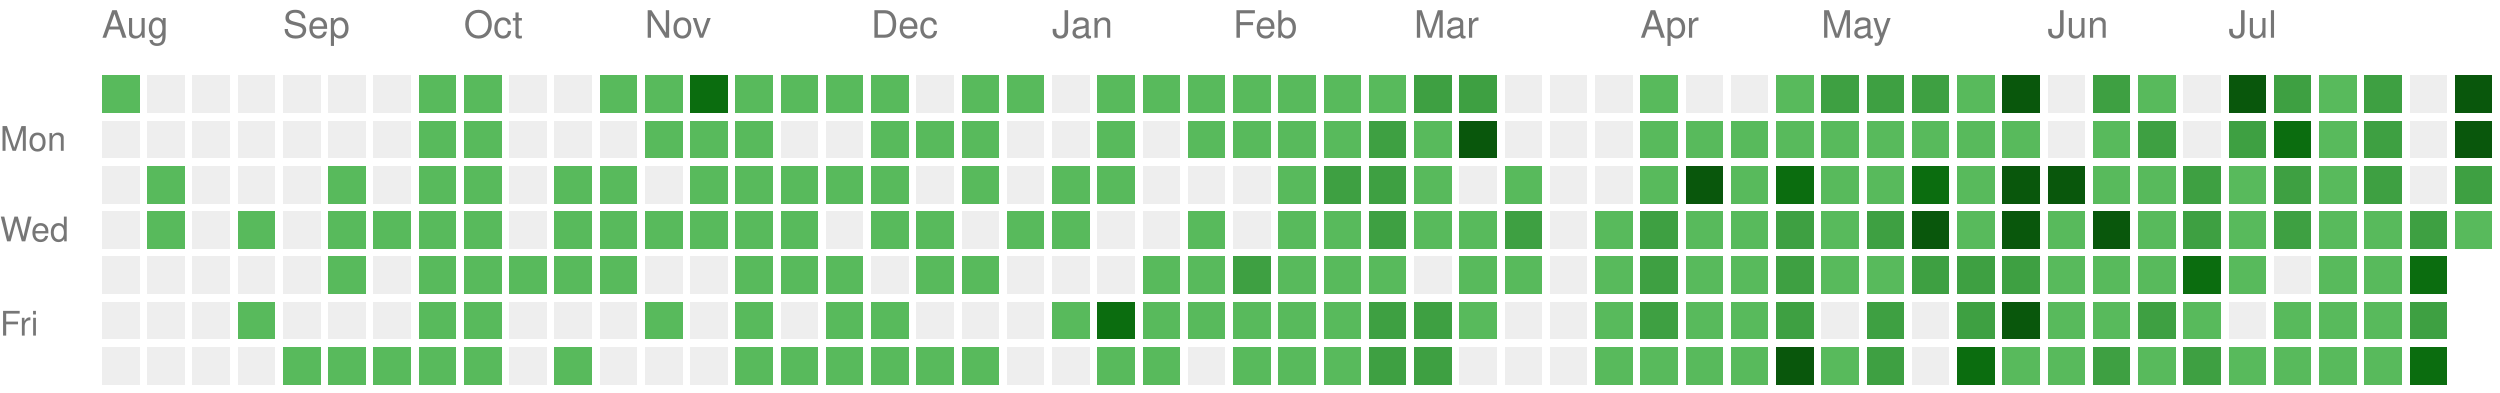
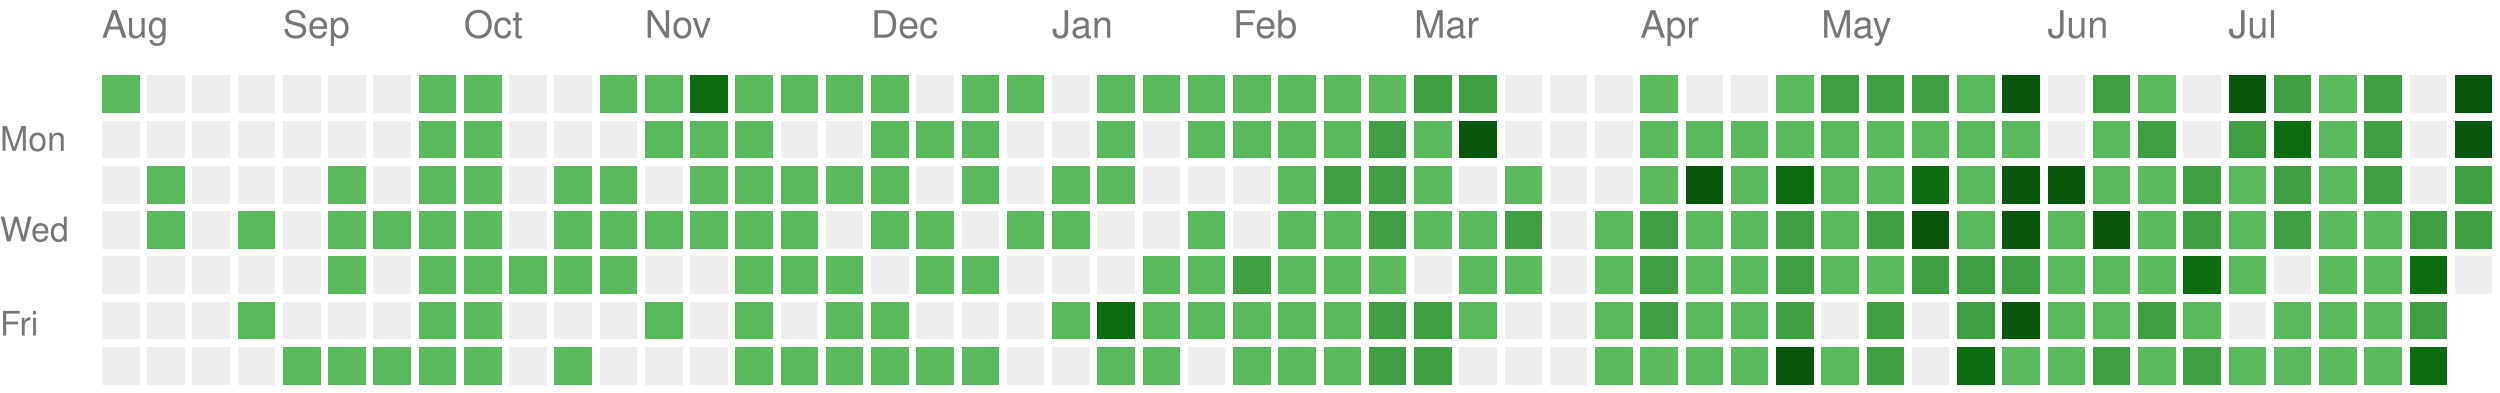
<svg xmlns="http://www.w3.org/2000/svg" version="1.1" width="663" height="104">
  <rect style="fill:#58ba5c;shape-rendering:crispedges;" data-score="1" data-date="2025-08-10" x="27" y="20" width="10" height="10" />
  <rect style="fill:#EEEEEE;shape-rendering:crispedges;" data-score="0" data-date="2025-08-17" x="39" y="20" width="10" height="10" />
  <rect style="fill:#EEEEEE;shape-rendering:crispedges;" data-score="0" data-date="2025-08-24" x="51" y="20" width="10" height="10" />
  <rect style="fill:#EEEEEE;shape-rendering:crispedges;" data-score="0" data-date="2025-08-31" x="63" y="20" width="10" height="10" />
  <rect style="fill:#EEEEEE;shape-rendering:crispedges;" data-score="0" data-date="2025-09-07" x="75" y="20" width="10" height="10" />
  <rect style="fill:#EEEEEE;shape-rendering:crispedges;" data-score="0" data-date="2025-09-14" x="87" y="20" width="10" height="10" />
  <rect style="fill:#EEEEEE;shape-rendering:crispedges;" data-score="0" data-date="2025-09-21" x="99" y="20" width="10" height="10" />
  <rect style="fill:#58ba5c;shape-rendering:crispedges;" data-score="1" data-date="2025-09-28" x="111" y="20" width="10" height="10" />
  <rect style="fill:#58ba5c;shape-rendering:crispedges;" data-score="1" data-date="2025-10-05" x="123" y="20" width="10" height="10" />
  <rect style="fill:#EEEEEE;shape-rendering:crispedges;" data-score="0" data-date="2025-10-12" x="135" y="20" width="10" height="10" />
  <rect style="fill:#EEEEEE;shape-rendering:crispedges;" data-score="0" data-date="2025-10-19" x="147" y="20" width="10" height="10" />
  <rect style="fill:#58ba5c;shape-rendering:crispedges;" data-score="1" data-date="2025-10-26" x="159" y="20" width="10" height="10" />
  <rect style="fill:#58ba5c;shape-rendering:crispedges;" data-score="1" data-date="2025-11-02" x="171" y="20" width="10" height="10" />
  <rect style="fill:#0b6d0f;shape-rendering:crispedges;" data-score="3" data-date="2025-11-09" x="183" y="20" width="10" height="10" />
  <rect style="fill:#58ba5c;shape-rendering:crispedges;" data-score="1" data-date="2025-11-16" x="195" y="20" width="10" height="10" />
  <rect style="fill:#58ba5c;shape-rendering:crispedges;" data-score="1" data-date="2025-11-23" x="207" y="20" width="10" height="10" />
  <rect style="fill:#58ba5c;shape-rendering:crispedges;" data-score="1" data-date="2025-11-30" x="219" y="20" width="10" height="10" />
  <rect style="fill:#58ba5c;shape-rendering:crispedges;" data-score="1" data-date="2025-12-07" x="231" y="20" width="10" height="10" />
  <rect style="fill:#EEEEEE;shape-rendering:crispedges;" data-score="0" data-date="2025-12-14" x="243" y="20" width="10" height="10" />
  <rect style="fill:#58ba5c;shape-rendering:crispedges;" data-score="1" data-date="2025-12-21" x="255" y="20" width="10" height="10" />
  <rect style="fill:#58ba5c;shape-rendering:crispedges;" data-score="1" data-date="2025-12-28" x="267" y="20" width="10" height="10" />
  <rect style="fill:#EEEEEE;shape-rendering:crispedges;" data-score="0" data-date="2026-01-04" x="279" y="20" width="10" height="10" />
  <rect style="fill:#58ba5c;shape-rendering:crispedges;" data-score="1" data-date="2026-01-11" x="291" y="20" width="10" height="10" />
  <rect style="fill:#58ba5c;shape-rendering:crispedges;" data-score="1" data-date="2026-01-18" x="303" y="20" width="10" height="10" />
  <rect style="fill:#58ba5c;shape-rendering:crispedges;" data-score="1" data-date="2026-01-25" x="315" y="20" width="10" height="10" />
  <rect style="fill:#58ba5c;shape-rendering:crispedges;" data-score="1" data-date="2026-02-01" x="327" y="20" width="10" height="10" />
  <rect style="fill:#58ba5c;shape-rendering:crispedges;" data-score="1" data-date="2026-02-08" x="339" y="20" width="10" height="10" />
  <rect style="fill:#58ba5c;shape-rendering:crispedges;" data-score="1" data-date="2026-02-15" x="351" y="20" width="10" height="10" />
  <rect style="fill:#58ba5c;shape-rendering:crispedges;" data-score="1" data-date="2026-02-22" x="363" y="20" width="10" height="10" />
  <rect style="fill:#3ea042;shape-rendering:crispedges;" data-score="2" data-date="2026-03-01" x="375" y="20" width="10" height="10" />
  <rect style="fill:#3ea042;shape-rendering:crispedges;" data-score="2" data-date="2026-03-08" x="387" y="20" width="10" height="10" />
  <rect style="fill:#EEEEEE;shape-rendering:crispedges;" data-score="0" data-date="2026-03-15" x="399" y="20" width="10" height="10" />
  <rect style="fill:#EEEEEE;shape-rendering:crispedges;" data-score="0" data-date="2026-03-22" x="411" y="20" width="10" height="10" />
  <rect style="fill:#EEEEEE;shape-rendering:crispedges;" data-score="0" data-date="2026-03-29" x="423" y="20" width="10" height="10" />
  <rect style="fill:#58ba5c;shape-rendering:crispedges;" data-score="1" data-date="2026-04-05" x="435" y="20" width="10" height="10" />
  <rect style="fill:#EEEEEE;shape-rendering:crispedges;" data-score="0" data-date="2026-04-12" x="447" y="20" width="10" height="10" />
  <rect style="fill:#EEEEEE;shape-rendering:crispedges;" data-score="0" data-date="2026-04-19" x="459" y="20" width="10" height="10" />
  <rect style="fill:#58ba5c;shape-rendering:crispedges;" data-score="1" data-date="2026-04-26" x="471" y="20" width="10" height="10" />
  <rect style="fill:#3ea042;shape-rendering:crispedges;" data-score="2" data-date="2026-05-03" x="483" y="20" width="10" height="10" />
  <rect style="fill:#3ea042;shape-rendering:crispedges;" data-score="2" data-date="2026-05-10" x="495" y="20" width="10" height="10" />
  <rect style="fill:#3ea042;shape-rendering:crispedges;" data-score="2" data-date="2026-05-17" x="507" y="20" width="10" height="10" />
  <rect style="fill:#58ba5c;shape-rendering:crispedges;" data-score="1" data-date="2026-05-24" x="519" y="20" width="10" height="10" />
  <rect style="fill:#09570c;shape-rendering:crispedges;" data-score="4" data-date="2026-05-31" x="531" y="20" width="10" height="10" />
  <rect style="fill:#EEEEEE;shape-rendering:crispedges;" data-score="0" data-date="2026-06-07" x="543" y="20" width="10" height="10" />
  <rect style="fill:#3ea042;shape-rendering:crispedges;" data-score="2" data-date="2026-06-14" x="555" y="20" width="10" height="10" />
  <rect style="fill:#58ba5c;shape-rendering:crispedges;" data-score="1" data-date="2026-06-21" x="567" y="20" width="10" height="10" />
  <rect style="fill:#EEEEEE;shape-rendering:crispedges;" data-score="0" data-date="2026-06-28" x="579" y="20" width="10" height="10" />
  <rect style="fill:#09570c;shape-rendering:crispedges;" data-score="4" data-date="2026-07-05" x="591" y="20" width="10" height="10" />
  <rect style="fill:#3ea042;shape-rendering:crispedges;" data-score="2" data-date="2026-07-12" x="603" y="20" width="10" height="10" />
  <rect style="fill:#58ba5c;shape-rendering:crispedges;" data-score="1" data-date="2026-07-19" x="615" y="20" width="10" height="10" />
  <rect style="fill:#3ea042;shape-rendering:crispedges;" data-score="2" data-date="2026-07-26" x="627" y="20" width="10" height="10" />
  <rect style="fill:#EEEEEE;shape-rendering:crispedges;" data-score="0" data-date="2026-08-02" x="639" y="20" width="10" height="10" />
  <rect style="fill:#09570c;shape-rendering:crispedges;" data-score="4" data-date="2026-08-09" x="651" y="20" width="10" height="10" />
  <rect style="fill:#EEEEEE;shape-rendering:crispedges;" data-score="0" data-date="2025-08-11" x="27" y="32" width="10" height="10" />
  <rect style="fill:#EEEEEE;shape-rendering:crispedges;" data-score="0" data-date="2025-08-18" x="39" y="32" width="10" height="10" />
  <rect style="fill:#EEEEEE;shape-rendering:crispedges;" data-score="0" data-date="2025-08-25" x="51" y="32" width="10" height="10" />
  <rect style="fill:#EEEEEE;shape-rendering:crispedges;" data-score="0" data-date="2025-09-01" x="63" y="32" width="10" height="10" />
  <rect style="fill:#EEEEEE;shape-rendering:crispedges;" data-score="0" data-date="2025-09-08" x="75" y="32" width="10" height="10" />
  <rect style="fill:#EEEEEE;shape-rendering:crispedges;" data-score="0" data-date="2025-09-15" x="87" y="32" width="10" height="10" />
  <rect style="fill:#EEEEEE;shape-rendering:crispedges;" data-score="0" data-date="2025-09-22" x="99" y="32" width="10" height="10" />
  <rect style="fill:#58ba5c;shape-rendering:crispedges;" data-score="1" data-date="2025-09-29" x="111" y="32" width="10" height="10" />
  <rect style="fill:#58ba5c;shape-rendering:crispedges;" data-score="1" data-date="2025-10-06" x="123" y="32" width="10" height="10" />
  <rect style="fill:#EEEEEE;shape-rendering:crispedges;" data-score="0" data-date="2025-10-13" x="135" y="32" width="10" height="10" />
  <rect style="fill:#EEEEEE;shape-rendering:crispedges;" data-score="0" data-date="2025-10-20" x="147" y="32" width="10" height="10" />
  <rect style="fill:#EEEEEE;shape-rendering:crispedges;" data-score="0" data-date="2025-10-27" x="159" y="32" width="10" height="10" />
  <rect style="fill:#58ba5c;shape-rendering:crispedges;" data-score="1" data-date="2025-11-03" x="171" y="32" width="10" height="10" />
  <rect style="fill:#58ba5c;shape-rendering:crispedges;" data-score="1" data-date="2025-11-10" x="183" y="32" width="10" height="10" />
  <rect style="fill:#58ba5c;shape-rendering:crispedges;" data-score="1" data-date="2025-11-17" x="195" y="32" width="10" height="10" />
  <rect style="fill:#EEEEEE;shape-rendering:crispedges;" data-score="0" data-date="2025-11-24" x="207" y="32" width="10" height="10" />
  <rect style="fill:#EEEEEE;shape-rendering:crispedges;" data-score="0" data-date="2025-12-01" x="219" y="32" width="10" height="10" />
  <rect style="fill:#58ba5c;shape-rendering:crispedges;" data-score="1" data-date="2025-12-08" x="231" y="32" width="10" height="10" />
  <rect style="fill:#58ba5c;shape-rendering:crispedges;" data-score="1" data-date="2025-12-15" x="243" y="32" width="10" height="10" />
  <rect style="fill:#58ba5c;shape-rendering:crispedges;" data-score="1" data-date="2025-12-22" x="255" y="32" width="10" height="10" />
  <rect style="fill:#EEEEEE;shape-rendering:crispedges;" data-score="0" data-date="2025-12-29" x="267" y="32" width="10" height="10" />
  <rect style="fill:#EEEEEE;shape-rendering:crispedges;" data-score="0" data-date="2026-01-05" x="279" y="32" width="10" height="10" />
  <rect style="fill:#58ba5c;shape-rendering:crispedges;" data-score="1" data-date="2026-01-12" x="291" y="32" width="10" height="10" />
  <rect style="fill:#EEEEEE;shape-rendering:crispedges;" data-score="0" data-date="2026-01-19" x="303" y="32" width="10" height="10" />
  <rect style="fill:#58ba5c;shape-rendering:crispedges;" data-score="1" data-date="2026-01-26" x="315" y="32" width="10" height="10" />
  <rect style="fill:#58ba5c;shape-rendering:crispedges;" data-score="1" data-date="2026-02-02" x="327" y="32" width="10" height="10" />
  <rect style="fill:#58ba5c;shape-rendering:crispedges;" data-score="1" data-date="2026-02-09" x="339" y="32" width="10" height="10" />
  <rect style="fill:#58ba5c;shape-rendering:crispedges;" data-score="1" data-date="2026-02-16" x="351" y="32" width="10" height="10" />
  <rect style="fill:#3ea042;shape-rendering:crispedges;" data-score="2" data-date="2026-02-23" x="363" y="32" width="10" height="10" />
  <rect style="fill:#58ba5c;shape-rendering:crispedges;" data-score="1" data-date="2026-03-02" x="375" y="32" width="10" height="10" />
  <rect style="fill:#09570c;shape-rendering:crispedges;" data-score="4" data-date="2026-03-09" x="387" y="32" width="10" height="10" />
  <rect style="fill:#EEEEEE;shape-rendering:crispedges;" data-score="0" data-date="2026-03-16" x="399" y="32" width="10" height="10" />
  <rect style="fill:#EEEEEE;shape-rendering:crispedges;" data-score="0" data-date="2026-03-23" x="411" y="32" width="10" height="10" />
  <rect style="fill:#EEEEEE;shape-rendering:crispedges;" data-score="0" data-date="2026-03-30" x="423" y="32" width="10" height="10" />
  <rect style="fill:#58ba5c;shape-rendering:crispedges;" data-score="1" data-date="2026-04-06" x="435" y="32" width="10" height="10" />
  <rect style="fill:#58ba5c;shape-rendering:crispedges;" data-score="1" data-date="2026-04-13" x="447" y="32" width="10" height="10" />
  <rect style="fill:#58ba5c;shape-rendering:crispedges;" data-score="1" data-date="2026-04-20" x="459" y="32" width="10" height="10" />
  <rect style="fill:#58ba5c;shape-rendering:crispedges;" data-score="1" data-date="2026-04-27" x="471" y="32" width="10" height="10" />
  <rect style="fill:#58ba5c;shape-rendering:crispedges;" data-score="1" data-date="2026-05-04" x="483" y="32" width="10" height="10" />
  <rect style="fill:#58ba5c;shape-rendering:crispedges;" data-score="1" data-date="2026-05-11" x="495" y="32" width="10" height="10" />
  <rect style="fill:#58ba5c;shape-rendering:crispedges;" data-score="1" data-date="2026-05-18" x="507" y="32" width="10" height="10" />
  <rect style="fill:#58ba5c;shape-rendering:crispedges;" data-score="1" data-date="2026-05-25" x="519" y="32" width="10" height="10" />
  <rect style="fill:#58ba5c;shape-rendering:crispedges;" data-score="1" data-date="2026-06-01" x="531" y="32" width="10" height="10" />
  <rect style="fill:#EEEEEE;shape-rendering:crispedges;" data-score="0" data-date="2026-06-08" x="543" y="32" width="10" height="10" />
  <rect style="fill:#58ba5c;shape-rendering:crispedges;" data-score="1" data-date="2026-06-15" x="555" y="32" width="10" height="10" />
  <rect style="fill:#3ea042;shape-rendering:crispedges;" data-score="2" data-date="2026-06-22" x="567" y="32" width="10" height="10" />
  <rect style="fill:#EEEEEE;shape-rendering:crispedges;" data-score="0" data-date="2026-06-29" x="579" y="32" width="10" height="10" />
  <rect style="fill:#3ea042;shape-rendering:crispedges;" data-score="2" data-date="2026-07-06" x="591" y="32" width="10" height="10" />
  <rect style="fill:#0b6d0f;shape-rendering:crispedges;" data-score="3" data-date="2026-07-13" x="603" y="32" width="10" height="10" />
  <rect style="fill:#58ba5c;shape-rendering:crispedges;" data-score="1" data-date="2026-07-20" x="615" y="32" width="10" height="10" />
  <rect style="fill:#3ea042;shape-rendering:crispedges;" data-score="2" data-date="2026-07-27" x="627" y="32" width="10" height="10" />
  <rect style="fill:#EEEEEE;shape-rendering:crispedges;" data-score="0" data-date="2026-08-03" x="639" y="32" width="10" height="10" />
  <rect style="fill:#09570c;shape-rendering:crispedges;" data-score="4" data-date="2026-08-10" x="651" y="32" width="10" height="10" />
  <rect style="fill:#EEEEEE;shape-rendering:crispedges;" data-score="0" data-date="2025-08-12" x="27" y="44" width="10" height="10" />
  <rect style="fill:#58ba5c;shape-rendering:crispedges;" data-score="1" data-date="2025-08-19" x="39" y="44" width="10" height="10" />
  <rect style="fill:#EEEEEE;shape-rendering:crispedges;" data-score="0" data-date="2025-08-26" x="51" y="44" width="10" height="10" />
  <rect style="fill:#EEEEEE;shape-rendering:crispedges;" data-score="0" data-date="2025-09-02" x="63" y="44" width="10" height="10" />
  <rect style="fill:#EEEEEE;shape-rendering:crispedges;" data-score="0" data-date="2025-09-09" x="75" y="44" width="10" height="10" />
  <rect style="fill:#58ba5c;shape-rendering:crispedges;" data-score="1" data-date="2025-09-16" x="87" y="44" width="10" height="10" />
  <rect style="fill:#EEEEEE;shape-rendering:crispedges;" data-score="0" data-date="2025-09-23" x="99" y="44" width="10" height="10" />
  <rect style="fill:#58ba5c;shape-rendering:crispedges;" data-score="1" data-date="2025-09-30" x="111" y="44" width="10" height="10" />
  <rect style="fill:#58ba5c;shape-rendering:crispedges;" data-score="1" data-date="2025-10-07" x="123" y="44" width="10" height="10" />
  <rect style="fill:#EEEEEE;shape-rendering:crispedges;" data-score="0" data-date="2025-10-14" x="135" y="44" width="10" height="10" />
  <rect style="fill:#58ba5c;shape-rendering:crispedges;" data-score="1" data-date="2025-10-21" x="147" y="44" width="10" height="10" />
  <rect style="fill:#58ba5c;shape-rendering:crispedges;" data-score="1" data-date="2025-10-28" x="159" y="44" width="10" height="10" />
  <rect style="fill:#EEEEEE;shape-rendering:crispedges;" data-score="0" data-date="2025-11-04" x="171" y="44" width="10" height="10" />
  <rect style="fill:#58ba5c;shape-rendering:crispedges;" data-score="1" data-date="2025-11-11" x="183" y="44" width="10" height="10" />
  <rect style="fill:#58ba5c;shape-rendering:crispedges;" data-score="1" data-date="2025-11-18" x="195" y="44" width="10" height="10" />
  <rect style="fill:#58ba5c;shape-rendering:crispedges;" data-score="1" data-date="2025-11-25" x="207" y="44" width="10" height="10" />
  <rect style="fill:#58ba5c;shape-rendering:crispedges;" data-score="1" data-date="2025-12-02" x="219" y="44" width="10" height="10" />
  <rect style="fill:#58ba5c;shape-rendering:crispedges;" data-score="1" data-date="2025-12-09" x="231" y="44" width="10" height="10" />
  <rect style="fill:#EEEEEE;shape-rendering:crispedges;" data-score="0" data-date="2025-12-16" x="243" y="44" width="10" height="10" />
  <rect style="fill:#58ba5c;shape-rendering:crispedges;" data-score="1" data-date="2025-12-23" x="255" y="44" width="10" height="10" />
  <rect style="fill:#EEEEEE;shape-rendering:crispedges;" data-score="0" data-date="2025-12-30" x="267" y="44" width="10" height="10" />
  <rect style="fill:#58ba5c;shape-rendering:crispedges;" data-score="1" data-date="2026-01-06" x="279" y="44" width="10" height="10" />
  <rect style="fill:#58ba5c;shape-rendering:crispedges;" data-score="1" data-date="2026-01-13" x="291" y="44" width="10" height="10" />
  <rect style="fill:#EEEEEE;shape-rendering:crispedges;" data-score="0" data-date="2026-01-20" x="303" y="44" width="10" height="10" />
  <rect style="fill:#EEEEEE;shape-rendering:crispedges;" data-score="0" data-date="2026-01-27" x="315" y="44" width="10" height="10" />
  <rect style="fill:#EEEEEE;shape-rendering:crispedges;" data-score="0" data-date="2026-02-03" x="327" y="44" width="10" height="10" />
  <rect style="fill:#58ba5c;shape-rendering:crispedges;" data-score="1" data-date="2026-02-10" x="339" y="44" width="10" height="10" />
  <rect style="fill:#3ea042;shape-rendering:crispedges;" data-score="2" data-date="2026-02-17" x="351" y="44" width="10" height="10" />
  <rect style="fill:#3ea042;shape-rendering:crispedges;" data-score="2" data-date="2026-02-24" x="363" y="44" width="10" height="10" />
  <rect style="fill:#58ba5c;shape-rendering:crispedges;" data-score="1" data-date="2026-03-03" x="375" y="44" width="10" height="10" />
  <rect style="fill:#EEEEEE;shape-rendering:crispedges;" data-score="0" data-date="2026-03-10" x="387" y="44" width="10" height="10" />
  <rect style="fill:#58ba5c;shape-rendering:crispedges;" data-score="1" data-date="2026-03-17" x="399" y="44" width="10" height="10" />
  <rect style="fill:#EEEEEE;shape-rendering:crispedges;" data-score="0" data-date="2026-03-24" x="411" y="44" width="10" height="10" />
  <rect style="fill:#EEEEEE;shape-rendering:crispedges;" data-score="0" data-date="2026-03-31" x="423" y="44" width="10" height="10" />
  <rect style="fill:#58ba5c;shape-rendering:crispedges;" data-score="1" data-date="2026-04-07" x="435" y="44" width="10" height="10" />
  <rect style="fill:#09570c;shape-rendering:crispedges;" data-score="4" data-date="2026-04-14" x="447" y="44" width="10" height="10" />
  <rect style="fill:#58ba5c;shape-rendering:crispedges;" data-score="1" data-date="2026-04-21" x="459" y="44" width="10" height="10" />
  <rect style="fill:#0b6d0f;shape-rendering:crispedges;" data-score="3" data-date="2026-04-28" x="471" y="44" width="10" height="10" />
  <rect style="fill:#58ba5c;shape-rendering:crispedges;" data-score="1" data-date="2026-05-05" x="483" y="44" width="10" height="10" />
  <rect style="fill:#58ba5c;shape-rendering:crispedges;" data-score="1" data-date="2026-05-12" x="495" y="44" width="10" height="10" />
  <rect style="fill:#0b6d0f;shape-rendering:crispedges;" data-score="3" data-date="2026-05-19" x="507" y="44" width="10" height="10" />
  <rect style="fill:#58ba5c;shape-rendering:crispedges;" data-score="1" data-date="2026-05-26" x="519" y="44" width="10" height="10" />
  <rect style="fill:#09570c;shape-rendering:crispedges;" data-score="4" data-date="2026-06-02" x="531" y="44" width="10" height="10" />
  <rect style="fill:#09570c;shape-rendering:crispedges;" data-score="4" data-date="2026-06-09" x="543" y="44" width="10" height="10" />
  <rect style="fill:#58ba5c;shape-rendering:crispedges;" data-score="1" data-date="2026-06-16" x="555" y="44" width="10" height="10" />
  <rect style="fill:#58ba5c;shape-rendering:crispedges;" data-score="1" data-date="2026-06-23" x="567" y="44" width="10" height="10" />
  <rect style="fill:#3ea042;shape-rendering:crispedges;" data-score="2" data-date="2026-06-30" x="579" y="44" width="10" height="10" />
  <rect style="fill:#58ba5c;shape-rendering:crispedges;" data-score="1" data-date="2026-07-07" x="591" y="44" width="10" height="10" />
  <rect style="fill:#3ea042;shape-rendering:crispedges;" data-score="2" data-date="2026-07-14" x="603" y="44" width="10" height="10" />
  <rect style="fill:#58ba5c;shape-rendering:crispedges;" data-score="1" data-date="2026-07-21" x="615" y="44" width="10" height="10" />
  <rect style="fill:#3ea042;shape-rendering:crispedges;" data-score="2" data-date="2026-07-28" x="627" y="44" width="10" height="10" />
  <rect style="fill:#EEEEEE;shape-rendering:crispedges;" data-score="0" data-date="2026-08-04" x="639" y="44" width="10" height="10" />
  <rect style="fill:#3ea042;shape-rendering:crispedges;" data-score="2" data-date="2026-08-11" x="651" y="44" width="10" height="10" />
  <rect style="fill:#EEEEEE;shape-rendering:crispedges;" data-score="0" data-date="2025-08-13" x="27" y="56" width="10" height="10" />
  <rect style="fill:#58ba5c;shape-rendering:crispedges;" data-score="1" data-date="2025-08-20" x="39" y="56" width="10" height="10" />
  <rect style="fill:#EEEEEE;shape-rendering:crispedges;" data-score="0" data-date="2025-08-27" x="51" y="56" width="10" height="10" />
  <rect style="fill:#58ba5c;shape-rendering:crispedges;" data-score="1" data-date="2025-09-03" x="63" y="56" width="10" height="10" />
  <rect style="fill:#EEEEEE;shape-rendering:crispedges;" data-score="0" data-date="2025-09-10" x="75" y="56" width="10" height="10" />
  <rect style="fill:#58ba5c;shape-rendering:crispedges;" data-score="1" data-date="2025-09-17" x="87" y="56" width="10" height="10" />
  <rect style="fill:#58ba5c;shape-rendering:crispedges;" data-score="1" data-date="2025-09-24" x="99" y="56" width="10" height="10" />
  <rect style="fill:#58ba5c;shape-rendering:crispedges;" data-score="1" data-date="2025-10-01" x="111" y="56" width="10" height="10" />
  <rect style="fill:#58ba5c;shape-rendering:crispedges;" data-score="1" data-date="2025-10-08" x="123" y="56" width="10" height="10" />
  <rect style="fill:#EEEEEE;shape-rendering:crispedges;" data-score="0" data-date="2025-10-15" x="135" y="56" width="10" height="10" />
  <rect style="fill:#58ba5c;shape-rendering:crispedges;" data-score="1" data-date="2025-10-22" x="147" y="56" width="10" height="10" />
  <rect style="fill:#58ba5c;shape-rendering:crispedges;" data-score="1" data-date="2025-10-29" x="159" y="56" width="10" height="10" />
  <rect style="fill:#58ba5c;shape-rendering:crispedges;" data-score="1" data-date="2025-11-05" x="171" y="56" width="10" height="10" />
  <rect style="fill:#58ba5c;shape-rendering:crispedges;" data-score="1" data-date="2025-11-12" x="183" y="56" width="10" height="10" />
  <rect style="fill:#58ba5c;shape-rendering:crispedges;" data-score="1" data-date="2025-11-19" x="195" y="56" width="10" height="10" />
  <rect style="fill:#58ba5c;shape-rendering:crispedges;" data-score="1" data-date="2025-11-26" x="207" y="56" width="10" height="10" />
  <rect style="fill:#EEEEEE;shape-rendering:crispedges;" data-score="0" data-date="2025-12-03" x="219" y="56" width="10" height="10" />
  <rect style="fill:#58ba5c;shape-rendering:crispedges;" data-score="1" data-date="2025-12-10" x="231" y="56" width="10" height="10" />
  <rect style="fill:#58ba5c;shape-rendering:crispedges;" data-score="1" data-date="2025-12-17" x="243" y="56" width="10" height="10" />
  <rect style="fill:#EEEEEE;shape-rendering:crispedges;" data-score="0" data-date="2025-12-24" x="255" y="56" width="10" height="10" />
  <rect style="fill:#58ba5c;shape-rendering:crispedges;" data-score="1" data-date="2025-12-31" x="267" y="56" width="10" height="10" />
  <rect style="fill:#58ba5c;shape-rendering:crispedges;" data-score="1" data-date="2026-01-07" x="279" y="56" width="10" height="10" />
  <rect style="fill:#EEEEEE;shape-rendering:crispedges;" data-score="0" data-date="2026-01-14" x="291" y="56" width="10" height="10" />
  <rect style="fill:#EEEEEE;shape-rendering:crispedges;" data-score="0" data-date="2026-01-21" x="303" y="56" width="10" height="10" />
  <rect style="fill:#58ba5c;shape-rendering:crispedges;" data-score="1" data-date="2026-01-28" x="315" y="56" width="10" height="10" />
  <rect style="fill:#EEEEEE;shape-rendering:crispedges;" data-score="0" data-date="2026-02-04" x="327" y="56" width="10" height="10" />
  <rect style="fill:#58ba5c;shape-rendering:crispedges;" data-score="1" data-date="2026-02-11" x="339" y="56" width="10" height="10" />
  <rect style="fill:#58ba5c;shape-rendering:crispedges;" data-score="1" data-date="2026-02-18" x="351" y="56" width="10" height="10" />
  <rect style="fill:#3ea042;shape-rendering:crispedges;" data-score="2" data-date="2026-02-25" x="363" y="56" width="10" height="10" />
  <rect style="fill:#58ba5c;shape-rendering:crispedges;" data-score="1" data-date="2026-03-04" x="375" y="56" width="10" height="10" />
  <rect style="fill:#58ba5c;shape-rendering:crispedges;" data-score="1" data-date="2026-03-11" x="387" y="56" width="10" height="10" />
  <rect style="fill:#3ea042;shape-rendering:crispedges;" data-score="2" data-date="2026-03-18" x="399" y="56" width="10" height="10" />
  <rect style="fill:#EEEEEE;shape-rendering:crispedges;" data-score="0" data-date="2026-03-25" x="411" y="56" width="10" height="10" />
  <rect style="fill:#58ba5c;shape-rendering:crispedges;" data-score="1" data-date="2026-04-01" x="423" y="56" width="10" height="10" />
  <rect style="fill:#3ea042;shape-rendering:crispedges;" data-score="2" data-date="2026-04-08" x="435" y="56" width="10" height="10" />
  <rect style="fill:#58ba5c;shape-rendering:crispedges;" data-score="1" data-date="2026-04-15" x="447" y="56" width="10" height="10" />
  <rect style="fill:#58ba5c;shape-rendering:crispedges;" data-score="1" data-date="2026-04-22" x="459" y="56" width="10" height="10" />
  <rect style="fill:#3ea042;shape-rendering:crispedges;" data-score="2" data-date="2026-04-29" x="471" y="56" width="10" height="10" />
  <rect style="fill:#58ba5c;shape-rendering:crispedges;" data-score="1" data-date="2026-05-06" x="483" y="56" width="10" height="10" />
  <rect style="fill:#3ea042;shape-rendering:crispedges;" data-score="2" data-date="2026-05-13" x="495" y="56" width="10" height="10" />
  <rect style="fill:#09570c;shape-rendering:crispedges;" data-score="4" data-date="2026-05-20" x="507" y="56" width="10" height="10" />
  <rect style="fill:#58ba5c;shape-rendering:crispedges;" data-score="1" data-date="2026-05-27" x="519" y="56" width="10" height="10" />
  <rect style="fill:#09570c;shape-rendering:crispedges;" data-score="4" data-date="2026-06-03" x="531" y="56" width="10" height="10" />
  <rect style="fill:#58ba5c;shape-rendering:crispedges;" data-score="1" data-date="2026-06-10" x="543" y="56" width="10" height="10" />
  <rect style="fill:#09570c;shape-rendering:crispedges;" data-score="4" data-date="2026-06-17" x="555" y="56" width="10" height="10" />
  <rect style="fill:#58ba5c;shape-rendering:crispedges;" data-score="1" data-date="2026-06-24" x="567" y="56" width="10" height="10" />
  <rect style="fill:#3ea042;shape-rendering:crispedges;" data-score="2" data-date="2026-07-01" x="579" y="56" width="10" height="10" />
  <rect style="fill:#58ba5c;shape-rendering:crispedges;" data-score="1" data-date="2026-07-08" x="591" y="56" width="10" height="10" />
  <rect style="fill:#3ea042;shape-rendering:crispedges;" data-score="2" data-date="2026-07-15" x="603" y="56" width="10" height="10" />
  <rect style="fill:#58ba5c;shape-rendering:crispedges;" data-score="1" data-date="2026-07-22" x="615" y="56" width="10" height="10" />
  <rect style="fill:#58ba5c;shape-rendering:crispedges;" data-score="1" data-date="2026-07-29" x="627" y="56" width="10" height="10" />
  <rect style="fill:#3ea042;shape-rendering:crispedges;" data-score="2" data-date="2026-08-05" x="639" y="56" width="10" height="10" />
-   <rect style="fill:#58ba5c;shape-rendering:crispedges;" data-score="1" data-date="2026-08-12" x="651" y="56" width="10" height="10" />
+   <rect style="fill:#3ea042;shape-rendering:crispedges;" data-score="2" data-date="2026-08-12" x="651" y="56" width="10" height="10" />
  <rect style="fill:#EEEEEE;shape-rendering:crispedges;" data-score="0" data-date="2025-08-14" x="27" y="68" width="10" height="10" />
  <rect style="fill:#EEEEEE;shape-rendering:crispedges;" data-score="0" data-date="2025-08-21" x="39" y="68" width="10" height="10" />
  <rect style="fill:#EEEEEE;shape-rendering:crispedges;" data-score="0" data-date="2025-08-28" x="51" y="68" width="10" height="10" />
  <rect style="fill:#EEEEEE;shape-rendering:crispedges;" data-score="0" data-date="2025-09-04" x="63" y="68" width="10" height="10" />
  <rect style="fill:#EEEEEE;shape-rendering:crispedges;" data-score="0" data-date="2025-09-11" x="75" y="68" width="10" height="10" />
  <rect style="fill:#58ba5c;shape-rendering:crispedges;" data-score="1" data-date="2025-09-18" x="87" y="68" width="10" height="10" />
  <rect style="fill:#EEEEEE;shape-rendering:crispedges;" data-score="0" data-date="2025-09-25" x="99" y="68" width="10" height="10" />
  <rect style="fill:#58ba5c;shape-rendering:crispedges;" data-score="1" data-date="2025-10-02" x="111" y="68" width="10" height="10" />
  <rect style="fill:#58ba5c;shape-rendering:crispedges;" data-score="1" data-date="2025-10-09" x="123" y="68" width="10" height="10" />
  <rect style="fill:#58ba5c;shape-rendering:crispedges;" data-score="1" data-date="2025-10-16" x="135" y="68" width="10" height="10" />
  <rect style="fill:#58ba5c;shape-rendering:crispedges;" data-score="1" data-date="2025-10-23" x="147" y="68" width="10" height="10" />
  <rect style="fill:#58ba5c;shape-rendering:crispedges;" data-score="1" data-date="2025-10-30" x="159" y="68" width="10" height="10" />
  <rect style="fill:#EEEEEE;shape-rendering:crispedges;" data-score="0" data-date="2025-11-06" x="171" y="68" width="10" height="10" />
  <rect style="fill:#EEEEEE;shape-rendering:crispedges;" data-score="0" data-date="2025-11-13" x="183" y="68" width="10" height="10" />
  <rect style="fill:#58ba5c;shape-rendering:crispedges;" data-score="1" data-date="2025-11-20" x="195" y="68" width="10" height="10" />
  <rect style="fill:#58ba5c;shape-rendering:crispedges;" data-score="1" data-date="2025-11-27" x="207" y="68" width="10" height="10" />
  <rect style="fill:#58ba5c;shape-rendering:crispedges;" data-score="1" data-date="2025-12-04" x="219" y="68" width="10" height="10" />
  <rect style="fill:#EEEEEE;shape-rendering:crispedges;" data-score="0" data-date="2025-12-11" x="231" y="68" width="10" height="10" />
  <rect style="fill:#58ba5c;shape-rendering:crispedges;" data-score="1" data-date="2025-12-18" x="243" y="68" width="10" height="10" />
  <rect style="fill:#58ba5c;shape-rendering:crispedges;" data-score="1" data-date="2025-12-25" x="255" y="68" width="10" height="10" />
  <rect style="fill:#EEEEEE;shape-rendering:crispedges;" data-score="0" data-date="2026-01-01" x="267" y="68" width="10" height="10" />
  <rect style="fill:#EEEEEE;shape-rendering:crispedges;" data-score="0" data-date="2026-01-08" x="279" y="68" width="10" height="10" />
  <rect style="fill:#EEEEEE;shape-rendering:crispedges;" data-score="0" data-date="2026-01-15" x="291" y="68" width="10" height="10" />
  <rect style="fill:#58ba5c;shape-rendering:crispedges;" data-score="1" data-date="2026-01-22" x="303" y="68" width="10" height="10" />
  <rect style="fill:#58ba5c;shape-rendering:crispedges;" data-score="1" data-date="2026-01-29" x="315" y="68" width="10" height="10" />
  <rect style="fill:#3ea042;shape-rendering:crispedges;" data-score="2" data-date="2026-02-05" x="327" y="68" width="10" height="10" />
  <rect style="fill:#58ba5c;shape-rendering:crispedges;" data-score="1" data-date="2026-02-12" x="339" y="68" width="10" height="10" />
  <rect style="fill:#58ba5c;shape-rendering:crispedges;" data-score="1" data-date="2026-02-19" x="351" y="68" width="10" height="10" />
  <rect style="fill:#58ba5c;shape-rendering:crispedges;" data-score="1" data-date="2026-02-26" x="363" y="68" width="10" height="10" />
  <rect style="fill:#EEEEEE;shape-rendering:crispedges;" data-score="0" data-date="2026-03-05" x="375" y="68" width="10" height="10" />
  <rect style="fill:#58ba5c;shape-rendering:crispedges;" data-score="1" data-date="2026-03-12" x="387" y="68" width="10" height="10" />
  <rect style="fill:#58ba5c;shape-rendering:crispedges;" data-score="1" data-date="2026-03-19" x="399" y="68" width="10" height="10" />
  <rect style="fill:#EEEEEE;shape-rendering:crispedges;" data-score="0" data-date="2026-03-26" x="411" y="68" width="10" height="10" />
  <rect style="fill:#58ba5c;shape-rendering:crispedges;" data-score="1" data-date="2026-04-02" x="423" y="68" width="10" height="10" />
  <rect style="fill:#3ea042;shape-rendering:crispedges;" data-score="2" data-date="2026-04-09" x="435" y="68" width="10" height="10" />
  <rect style="fill:#58ba5c;shape-rendering:crispedges;" data-score="1" data-date="2026-04-16" x="447" y="68" width="10" height="10" />
  <rect style="fill:#58ba5c;shape-rendering:crispedges;" data-score="1" data-date="2026-04-23" x="459" y="68" width="10" height="10" />
  <rect style="fill:#3ea042;shape-rendering:crispedges;" data-score="2" data-date="2026-04-30" x="471" y="68" width="10" height="10" />
  <rect style="fill:#58ba5c;shape-rendering:crispedges;" data-score="1" data-date="2026-05-07" x="483" y="68" width="10" height="10" />
  <rect style="fill:#58ba5c;shape-rendering:crispedges;" data-score="1" data-date="2026-05-14" x="495" y="68" width="10" height="10" />
  <rect style="fill:#3ea042;shape-rendering:crispedges;" data-score="2" data-date="2026-05-21" x="507" y="68" width="10" height="10" />
  <rect style="fill:#3ea042;shape-rendering:crispedges;" data-score="2" data-date="2026-05-28" x="519" y="68" width="10" height="10" />
  <rect style="fill:#3ea042;shape-rendering:crispedges;" data-score="2" data-date="2026-06-04" x="531" y="68" width="10" height="10" />
  <rect style="fill:#58ba5c;shape-rendering:crispedges;" data-score="1" data-date="2026-06-11" x="543" y="68" width="10" height="10" />
  <rect style="fill:#58ba5c;shape-rendering:crispedges;" data-score="1" data-date="2026-06-18" x="555" y="68" width="10" height="10" />
  <rect style="fill:#58ba5c;shape-rendering:crispedges;" data-score="1" data-date="2026-06-25" x="567" y="68" width="10" height="10" />
  <rect style="fill:#0b6d0f;shape-rendering:crispedges;" data-score="3" data-date="2026-07-02" x="579" y="68" width="10" height="10" />
  <rect style="fill:#58ba5c;shape-rendering:crispedges;" data-score="1" data-date="2026-07-09" x="591" y="68" width="10" height="10" />
  <rect style="fill:#EEEEEE;shape-rendering:crispedges;" data-score="0" data-date="2026-07-16" x="603" y="68" width="10" height="10" />
  <rect style="fill:#58ba5c;shape-rendering:crispedges;" data-score="1" data-date="2026-07-23" x="615" y="68" width="10" height="10" />
  <rect style="fill:#58ba5c;shape-rendering:crispedges;" data-score="1" data-date="2026-07-30" x="627" y="68" width="10" height="10" />
  <rect style="fill:#0b6d0f;shape-rendering:crispedges;" data-score="3" data-date="2026-08-06" x="639" y="68" width="10" height="10" />
+   <rect style="fill:#EEEEEE;shape-rendering:crispedges;" data-score="0" data-date="2026-08-13" x="651" y="68" width="10" height="10" />
  <rect style="fill:#EEEEEE;shape-rendering:crispedges;" data-score="0" data-date="2025-08-15" x="27" y="80" width="10" height="10" />
  <rect style="fill:#EEEEEE;shape-rendering:crispedges;" data-score="0" data-date="2025-08-22" x="39" y="80" width="10" height="10" />
  <rect style="fill:#EEEEEE;shape-rendering:crispedges;" data-score="0" data-date="2025-08-29" x="51" y="80" width="10" height="10" />
  <rect style="fill:#58ba5c;shape-rendering:crispedges;" data-score="1" data-date="2025-09-05" x="63" y="80" width="10" height="10" />
  <rect style="fill:#EEEEEE;shape-rendering:crispedges;" data-score="0" data-date="2025-09-12" x="75" y="80" width="10" height="10" />
  <rect style="fill:#EEEEEE;shape-rendering:crispedges;" data-score="0" data-date="2025-09-19" x="87" y="80" width="10" height="10" />
  <rect style="fill:#EEEEEE;shape-rendering:crispedges;" data-score="0" data-date="2025-09-26" x="99" y="80" width="10" height="10" />
  <rect style="fill:#58ba5c;shape-rendering:crispedges;" data-score="1" data-date="2025-10-03" x="111" y="80" width="10" height="10" />
  <rect style="fill:#58ba5c;shape-rendering:crispedges;" data-score="1" data-date="2025-10-10" x="123" y="80" width="10" height="10" />
  <rect style="fill:#EEEEEE;shape-rendering:crispedges;" data-score="0" data-date="2025-10-17" x="135" y="80" width="10" height="10" />
  <rect style="fill:#EEEEEE;shape-rendering:crispedges;" data-score="0" data-date="2025-10-24" x="147" y="80" width="10" height="10" />
  <rect style="fill:#EEEEEE;shape-rendering:crispedges;" data-score="0" data-date="2025-10-31" x="159" y="80" width="10" height="10" />
  <rect style="fill:#58ba5c;shape-rendering:crispedges;" data-score="1" data-date="2025-11-07" x="171" y="80" width="10" height="10" />
  <rect style="fill:#EEEEEE;shape-rendering:crispedges;" data-score="0" data-date="2025-11-14" x="183" y="80" width="10" height="10" />
  <rect style="fill:#58ba5c;shape-rendering:crispedges;" data-score="1" data-date="2025-11-21" x="195" y="80" width="10" height="10" />
  <rect style="fill:#EEEEEE;shape-rendering:crispedges;" data-score="0" data-date="2025-11-28" x="207" y="80" width="10" height="10" />
  <rect style="fill:#58ba5c;shape-rendering:crispedges;" data-score="1" data-date="2025-12-05" x="219" y="80" width="10" height="10" />
  <rect style="fill:#58ba5c;shape-rendering:crispedges;" data-score="1" data-date="2025-12-12" x="231" y="80" width="10" height="10" />
  <rect style="fill:#EEEEEE;shape-rendering:crispedges;" data-score="0" data-date="2025-12-19" x="243" y="80" width="10" height="10" />
  <rect style="fill:#EEEEEE;shape-rendering:crispedges;" data-score="0" data-date="2025-12-26" x="255" y="80" width="10" height="10" />
  <rect style="fill:#EEEEEE;shape-rendering:crispedges;" data-score="0" data-date="2026-01-02" x="267" y="80" width="10" height="10" />
  <rect style="fill:#58ba5c;shape-rendering:crispedges;" data-score="1" data-date="2026-01-09" x="279" y="80" width="10" height="10" />
  <rect style="fill:#0b6d0f;shape-rendering:crispedges;" data-score="3" data-date="2026-01-16" x="291" y="80" width="10" height="10" />
  <rect style="fill:#58ba5c;shape-rendering:crispedges;" data-score="1" data-date="2026-01-23" x="303" y="80" width="10" height="10" />
  <rect style="fill:#58ba5c;shape-rendering:crispedges;" data-score="1" data-date="2026-01-30" x="315" y="80" width="10" height="10" />
  <rect style="fill:#58ba5c;shape-rendering:crispedges;" data-score="1" data-date="2026-02-06" x="327" y="80" width="10" height="10" />
  <rect style="fill:#58ba5c;shape-rendering:crispedges;" data-score="1" data-date="2026-02-13" x="339" y="80" width="10" height="10" />
  <rect style="fill:#58ba5c;shape-rendering:crispedges;" data-score="1" data-date="2026-02-20" x="351" y="80" width="10" height="10" />
  <rect style="fill:#3ea042;shape-rendering:crispedges;" data-score="2" data-date="2026-02-27" x="363" y="80" width="10" height="10" />
  <rect style="fill:#3ea042;shape-rendering:crispedges;" data-score="2" data-date="2026-03-06" x="375" y="80" width="10" height="10" />
  <rect style="fill:#58ba5c;shape-rendering:crispedges;" data-score="1" data-date="2026-03-13" x="387" y="80" width="10" height="10" />
  <rect style="fill:#EEEEEE;shape-rendering:crispedges;" data-score="0" data-date="2026-03-20" x="399" y="80" width="10" height="10" />
  <rect style="fill:#EEEEEE;shape-rendering:crispedges;" data-score="0" data-date="2026-03-27" x="411" y="80" width="10" height="10" />
  <rect style="fill:#58ba5c;shape-rendering:crispedges;" data-score="1" data-date="2026-04-03" x="423" y="80" width="10" height="10" />
  <rect style="fill:#3ea042;shape-rendering:crispedges;" data-score="2" data-date="2026-04-10" x="435" y="80" width="10" height="10" />
  <rect style="fill:#58ba5c;shape-rendering:crispedges;" data-score="1" data-date="2026-04-17" x="447" y="80" width="10" height="10" />
  <rect style="fill:#58ba5c;shape-rendering:crispedges;" data-score="1" data-date="2026-04-24" x="459" y="80" width="10" height="10" />
  <rect style="fill:#3ea042;shape-rendering:crispedges;" data-score="2" data-date="2026-05-01" x="471" y="80" width="10" height="10" />
  <rect style="fill:#EEEEEE;shape-rendering:crispedges;" data-score="0" data-date="2026-05-08" x="483" y="80" width="10" height="10" />
  <rect style="fill:#3ea042;shape-rendering:crispedges;" data-score="2" data-date="2026-05-15" x="495" y="80" width="10" height="10" />
  <rect style="fill:#EEEEEE;shape-rendering:crispedges;" data-score="0" data-date="2026-05-22" x="507" y="80" width="10" height="10" />
  <rect style="fill:#3ea042;shape-rendering:crispedges;" data-score="2" data-date="2026-05-29" x="519" y="80" width="10" height="10" />
  <rect style="fill:#09570c;shape-rendering:crispedges;" data-score="4" data-date="2026-06-05" x="531" y="80" width="10" height="10" />
  <rect style="fill:#58ba5c;shape-rendering:crispedges;" data-score="1" data-date="2026-06-12" x="543" y="80" width="10" height="10" />
  <rect style="fill:#58ba5c;shape-rendering:crispedges;" data-score="1" data-date="2026-06-19" x="555" y="80" width="10" height="10" />
  <rect style="fill:#3ea042;shape-rendering:crispedges;" data-score="2" data-date="2026-06-26" x="567" y="80" width="10" height="10" />
  <rect style="fill:#58ba5c;shape-rendering:crispedges;" data-score="1" data-date="2026-07-03" x="579" y="80" width="10" height="10" />
  <rect style="fill:#EEEEEE;shape-rendering:crispedges;" data-score="0" data-date="2026-07-10" x="591" y="80" width="10" height="10" />
  <rect style="fill:#58ba5c;shape-rendering:crispedges;" data-score="1" data-date="2026-07-17" x="603" y="80" width="10" height="10" />
  <rect style="fill:#58ba5c;shape-rendering:crispedges;" data-score="1" data-date="2026-07-24" x="615" y="80" width="10" height="10" />
  <rect style="fill:#58ba5c;shape-rendering:crispedges;" data-score="1" data-date="2026-07-31" x="627" y="80" width="10" height="10" />
  <rect style="fill:#3ea042;shape-rendering:crispedges;" data-score="2" data-date="2026-08-07" x="639" y="80" width="10" height="10" />
  <rect style="fill:#EEEEEE;shape-rendering:crispedges;" data-score="0" data-date="2025-08-16" x="27" y="92" width="10" height="10" />
  <rect style="fill:#EEEEEE;shape-rendering:crispedges;" data-score="0" data-date="2025-08-23" x="39" y="92" width="10" height="10" />
  <rect style="fill:#EEEEEE;shape-rendering:crispedges;" data-score="0" data-date="2025-08-30" x="51" y="92" width="10" height="10" />
  <rect style="fill:#EEEEEE;shape-rendering:crispedges;" data-score="0" data-date="2025-09-06" x="63" y="92" width="10" height="10" />
  <rect style="fill:#58ba5c;shape-rendering:crispedges;" data-score="1" data-date="2025-09-13" x="75" y="92" width="10" height="10" />
  <rect style="fill:#58ba5c;shape-rendering:crispedges;" data-score="1" data-date="2025-09-20" x="87" y="92" width="10" height="10" />
  <rect style="fill:#58ba5c;shape-rendering:crispedges;" data-score="1" data-date="2025-09-27" x="99" y="92" width="10" height="10" />
  <rect style="fill:#58ba5c;shape-rendering:crispedges;" data-score="1" data-date="2025-10-04" x="111" y="92" width="10" height="10" />
  <rect style="fill:#58ba5c;shape-rendering:crispedges;" data-score="1" data-date="2025-10-11" x="123" y="92" width="10" height="10" />
  <rect style="fill:#EEEEEE;shape-rendering:crispedges;" data-score="0" data-date="2025-10-18" x="135" y="92" width="10" height="10" />
  <rect style="fill:#58ba5c;shape-rendering:crispedges;" data-score="1" data-date="2025-10-25" x="147" y="92" width="10" height="10" />
  <rect style="fill:#EEEEEE;shape-rendering:crispedges;" data-score="0" data-date="2025-11-01" x="159" y="92" width="10" height="10" />
  <rect style="fill:#EEEEEE;shape-rendering:crispedges;" data-score="0" data-date="2025-11-08" x="171" y="92" width="10" height="10" />
  <rect style="fill:#EEEEEE;shape-rendering:crispedges;" data-score="0" data-date="2025-11-15" x="183" y="92" width="10" height="10" />
  <rect style="fill:#58ba5c;shape-rendering:crispedges;" data-score="1" data-date="2025-11-22" x="195" y="92" width="10" height="10" />
  <rect style="fill:#58ba5c;shape-rendering:crispedges;" data-score="1" data-date="2025-11-29" x="207" y="92" width="10" height="10" />
  <rect style="fill:#58ba5c;shape-rendering:crispedges;" data-score="1" data-date="2025-12-06" x="219" y="92" width="10" height="10" />
  <rect style="fill:#58ba5c;shape-rendering:crispedges;" data-score="1" data-date="2025-12-13" x="231" y="92" width="10" height="10" />
  <rect style="fill:#58ba5c;shape-rendering:crispedges;" data-score="1" data-date="2025-12-20" x="243" y="92" width="10" height="10" />
  <rect style="fill:#58ba5c;shape-rendering:crispedges;" data-score="1" data-date="2025-12-27" x="255" y="92" width="10" height="10" />
  <rect style="fill:#EEEEEE;shape-rendering:crispedges;" data-score="0" data-date="2026-01-03" x="267" y="92" width="10" height="10" />
  <rect style="fill:#EEEEEE;shape-rendering:crispedges;" data-score="0" data-date="2026-01-10" x="279" y="92" width="10" height="10" />
  <rect style="fill:#58ba5c;shape-rendering:crispedges;" data-score="1" data-date="2026-01-17" x="291" y="92" width="10" height="10" />
  <rect style="fill:#58ba5c;shape-rendering:crispedges;" data-score="1" data-date="2026-01-24" x="303" y="92" width="10" height="10" />
  <rect style="fill:#EEEEEE;shape-rendering:crispedges;" data-score="0" data-date="2026-01-31" x="315" y="92" width="10" height="10" />
  <rect style="fill:#58ba5c;shape-rendering:crispedges;" data-score="1" data-date="2026-02-07" x="327" y="92" width="10" height="10" />
  <rect style="fill:#58ba5c;shape-rendering:crispedges;" data-score="1" data-date="2026-02-14" x="339" y="92" width="10" height="10" />
  <rect style="fill:#58ba5c;shape-rendering:crispedges;" data-score="1" data-date="2026-02-21" x="351" y="92" width="10" height="10" />
  <rect style="fill:#3ea042;shape-rendering:crispedges;" data-score="2" data-date="2026-02-28" x="363" y="92" width="10" height="10" />
  <rect style="fill:#3ea042;shape-rendering:crispedges;" data-score="2" data-date="2026-03-07" x="375" y="92" width="10" height="10" />
  <rect style="fill:#EEEEEE;shape-rendering:crispedges;" data-score="0" data-date="2026-03-14" x="387" y="92" width="10" height="10" />
  <rect style="fill:#EEEEEE;shape-rendering:crispedges;" data-score="0" data-date="2026-03-21" x="399" y="92" width="10" height="10" />
  <rect style="fill:#EEEEEE;shape-rendering:crispedges;" data-score="0" data-date="2026-03-28" x="411" y="92" width="10" height="10" />
  <rect style="fill:#58ba5c;shape-rendering:crispedges;" data-score="1" data-date="2026-04-04" x="423" y="92" width="10" height="10" />
  <rect style="fill:#58ba5c;shape-rendering:crispedges;" data-score="1" data-date="2026-04-11" x="435" y="92" width="10" height="10" />
  <rect style="fill:#58ba5c;shape-rendering:crispedges;" data-score="1" data-date="2026-04-18" x="447" y="92" width="10" height="10" />
  <rect style="fill:#58ba5c;shape-rendering:crispedges;" data-score="1" data-date="2026-04-25" x="459" y="92" width="10" height="10" />
  <rect style="fill:#09570c;shape-rendering:crispedges;" data-score="4" data-date="2026-05-02" x="471" y="92" width="10" height="10" />
  <rect style="fill:#58ba5c;shape-rendering:crispedges;" data-score="1" data-date="2026-05-09" x="483" y="92" width="10" height="10" />
  <rect style="fill:#3ea042;shape-rendering:crispedges;" data-score="2" data-date="2026-05-16" x="495" y="92" width="10" height="10" />
  <rect style="fill:#EEEEEE;shape-rendering:crispedges;" data-score="0" data-date="2026-05-23" x="507" y="92" width="10" height="10" />
  <rect style="fill:#0b6d0f;shape-rendering:crispedges;" data-score="3" data-date="2026-05-30" x="519" y="92" width="10" height="10" />
  <rect style="fill:#58ba5c;shape-rendering:crispedges;" data-score="1" data-date="2026-06-06" x="531" y="92" width="10" height="10" />
  <rect style="fill:#58ba5c;shape-rendering:crispedges;" data-score="1" data-date="2026-06-13" x="543" y="92" width="10" height="10" />
  <rect style="fill:#3ea042;shape-rendering:crispedges;" data-score="2" data-date="2026-06-20" x="555" y="92" width="10" height="10" />
  <rect style="fill:#58ba5c;shape-rendering:crispedges;" data-score="1" data-date="2026-06-27" x="567" y="92" width="10" height="10" />
  <rect style="fill:#3ea042;shape-rendering:crispedges;" data-score="2" data-date="2026-07-04" x="579" y="92" width="10" height="10" />
  <rect style="fill:#58ba5c;shape-rendering:crispedges;" data-score="1" data-date="2026-07-11" x="591" y="92" width="10" height="10" />
  <rect style="fill:#58ba5c;shape-rendering:crispedges;" data-score="1" data-date="2026-07-18" x="603" y="92" width="10" height="10" />
  <rect style="fill:#58ba5c;shape-rendering:crispedges;" data-score="1" data-date="2026-07-25" x="615" y="92" width="10" height="10" />
  <rect style="fill:#58ba5c;shape-rendering:crispedges;" data-score="1" data-date="2026-08-01" x="627" y="92" width="10" height="10" />
  <rect style="fill:#0b6d0f;shape-rendering:crispedges;" data-score="3" data-date="2026-08-08" x="639" y="92" width="10" height="10" />
  <text style="fill:#767676;text-anchor:start;text-align:center;font-family:-apple-system, BlinkMacSystemFont, 'Segoe UI', Helvetica, Arial, sans-serif, 'Apple Color Emoji', 'Segoe UI Emoji', 'Segoe UI Symbol';white-space:nowrap;font-size:9px;display:none;" x="0" y="28">Sun</text>
  <text style="fill:#767676;text-anchor:start;text-align:center;font-family:-apple-system, BlinkMacSystemFont, 'Segoe UI', Helvetica, Arial, sans-serif, 'Apple Color Emoji', 'Segoe UI Emoji', 'Segoe UI Symbol';white-space:nowrap;font-size:9px;" x="0" y="40">Mon</text>
  <text style="fill:#767676;text-anchor:start;text-align:center;font-family:-apple-system, BlinkMacSystemFont, 'Segoe UI', Helvetica, Arial, sans-serif, 'Apple Color Emoji', 'Segoe UI Emoji', 'Segoe UI Symbol';white-space:nowrap;font-size:9px;display:none;" x="0" y="52">Tue</text>
  <text style="fill:#767676;text-anchor:start;text-align:center;font-family:-apple-system, BlinkMacSystemFont, 'Segoe UI', Helvetica, Arial, sans-serif, 'Apple Color Emoji', 'Segoe UI Emoji', 'Segoe UI Symbol';white-space:nowrap;font-size:9px;" x="0" y="64">Wed</text>
  <text style="fill:#767676;text-anchor:start;text-align:center;font-family:-apple-system, BlinkMacSystemFont, 'Segoe UI', Helvetica, Arial, sans-serif, 'Apple Color Emoji', 'Segoe UI Emoji', 'Segoe UI Symbol';white-space:nowrap;font-size:9px;display:none;" x="0" y="77">Thu</text>
  <text style="fill:#767676;text-anchor:start;text-align:center;font-family:-apple-system, BlinkMacSystemFont, 'Segoe UI', Helvetica, Arial, sans-serif, 'Apple Color Emoji', 'Segoe UI Emoji', 'Segoe UI Symbol';white-space:nowrap;font-size:9px;" x="0" y="89">Fri</text>
  <text style="fill:#767676;text-anchor:start;text-align:center;font-family:-apple-system, BlinkMacSystemFont, 'Segoe UI', Helvetica, Arial, sans-serif, 'Apple Color Emoji', 'Segoe UI Emoji', 'Segoe UI Symbol';white-space:nowrap;font-size:9px;display:none;" x="0" y="101">Sat</text>
  <text style="fill:#767676;text-anchor:start;text-align:center;font-family:-apple-system, BlinkMacSystemFont, 'Segoe UI', Helvetica, Arial, sans-serif, 'Apple Color Emoji', 'Segoe UI Emoji', 'Segoe UI Symbol';white-space:nowrap;font-size:10px;" x="27" y="10">Aug</text>
  <text style="fill:#767676;text-anchor:start;text-align:center;font-family:-apple-system, BlinkMacSystemFont, 'Segoe UI', Helvetica, Arial, sans-serif, 'Apple Color Emoji', 'Segoe UI Emoji', 'Segoe UI Symbol';white-space:nowrap;font-size:10px;" x="75" y="10">Sep</text>
  <text style="fill:#767676;text-anchor:start;text-align:center;font-family:-apple-system, BlinkMacSystemFont, 'Segoe UI', Helvetica, Arial, sans-serif, 'Apple Color Emoji', 'Segoe UI Emoji', 'Segoe UI Symbol';white-space:nowrap;font-size:10px;" x="123" y="10">Oct</text>
  <text style="fill:#767676;text-anchor:start;text-align:center;font-family:-apple-system, BlinkMacSystemFont, 'Segoe UI', Helvetica, Arial, sans-serif, 'Apple Color Emoji', 'Segoe UI Emoji', 'Segoe UI Symbol';white-space:nowrap;font-size:10px;" x="171" y="10">Nov</text>
  <text style="fill:#767676;text-anchor:start;text-align:center;font-family:-apple-system, BlinkMacSystemFont, 'Segoe UI', Helvetica, Arial, sans-serif, 'Apple Color Emoji', 'Segoe UI Emoji', 'Segoe UI Symbol';white-space:nowrap;font-size:10px;" x="231" y="10">Dec</text>
  <text style="fill:#767676;text-anchor:start;text-align:center;font-family:-apple-system, BlinkMacSystemFont, 'Segoe UI', Helvetica, Arial, sans-serif, 'Apple Color Emoji', 'Segoe UI Emoji', 'Segoe UI Symbol';white-space:nowrap;font-size:10px;" x="279" y="10">Jan</text>
  <text style="fill:#767676;text-anchor:start;text-align:center;font-family:-apple-system, BlinkMacSystemFont, 'Segoe UI', Helvetica, Arial, sans-serif, 'Apple Color Emoji', 'Segoe UI Emoji', 'Segoe UI Symbol';white-space:nowrap;font-size:10px;" x="327" y="10">Feb</text>
  <text style="fill:#767676;text-anchor:start;text-align:center;font-family:-apple-system, BlinkMacSystemFont, 'Segoe UI', Helvetica, Arial, sans-serif, 'Apple Color Emoji', 'Segoe UI Emoji', 'Segoe UI Symbol';white-space:nowrap;font-size:10px;" x="375" y="10">Mar</text>
  <text style="fill:#767676;text-anchor:start;text-align:center;font-family:-apple-system, BlinkMacSystemFont, 'Segoe UI', Helvetica, Arial, sans-serif, 'Apple Color Emoji', 'Segoe UI Emoji', 'Segoe UI Symbol';white-space:nowrap;font-size:10px;" x="435" y="10">Apr</text>
  <text style="fill:#767676;text-anchor:start;text-align:center;font-family:-apple-system, BlinkMacSystemFont, 'Segoe UI', Helvetica, Arial, sans-serif, 'Apple Color Emoji', 'Segoe UI Emoji', 'Segoe UI Symbol';white-space:nowrap;font-size:10px;" x="483" y="10">May</text>
  <text style="fill:#767676;text-anchor:start;text-align:center;font-family:-apple-system, BlinkMacSystemFont, 'Segoe UI', Helvetica, Arial, sans-serif, 'Apple Color Emoji', 'Segoe UI Emoji', 'Segoe UI Symbol';white-space:nowrap;font-size:10px;" x="543" y="10">Jun</text>
  <text style="fill:#767676;text-anchor:start;text-align:center;font-family:-apple-system, BlinkMacSystemFont, 'Segoe UI', Helvetica, Arial, sans-serif, 'Apple Color Emoji', 'Segoe UI Emoji', 'Segoe UI Symbol';white-space:nowrap;font-size:10px;" x="591" y="10">Jul</text>
</svg>
